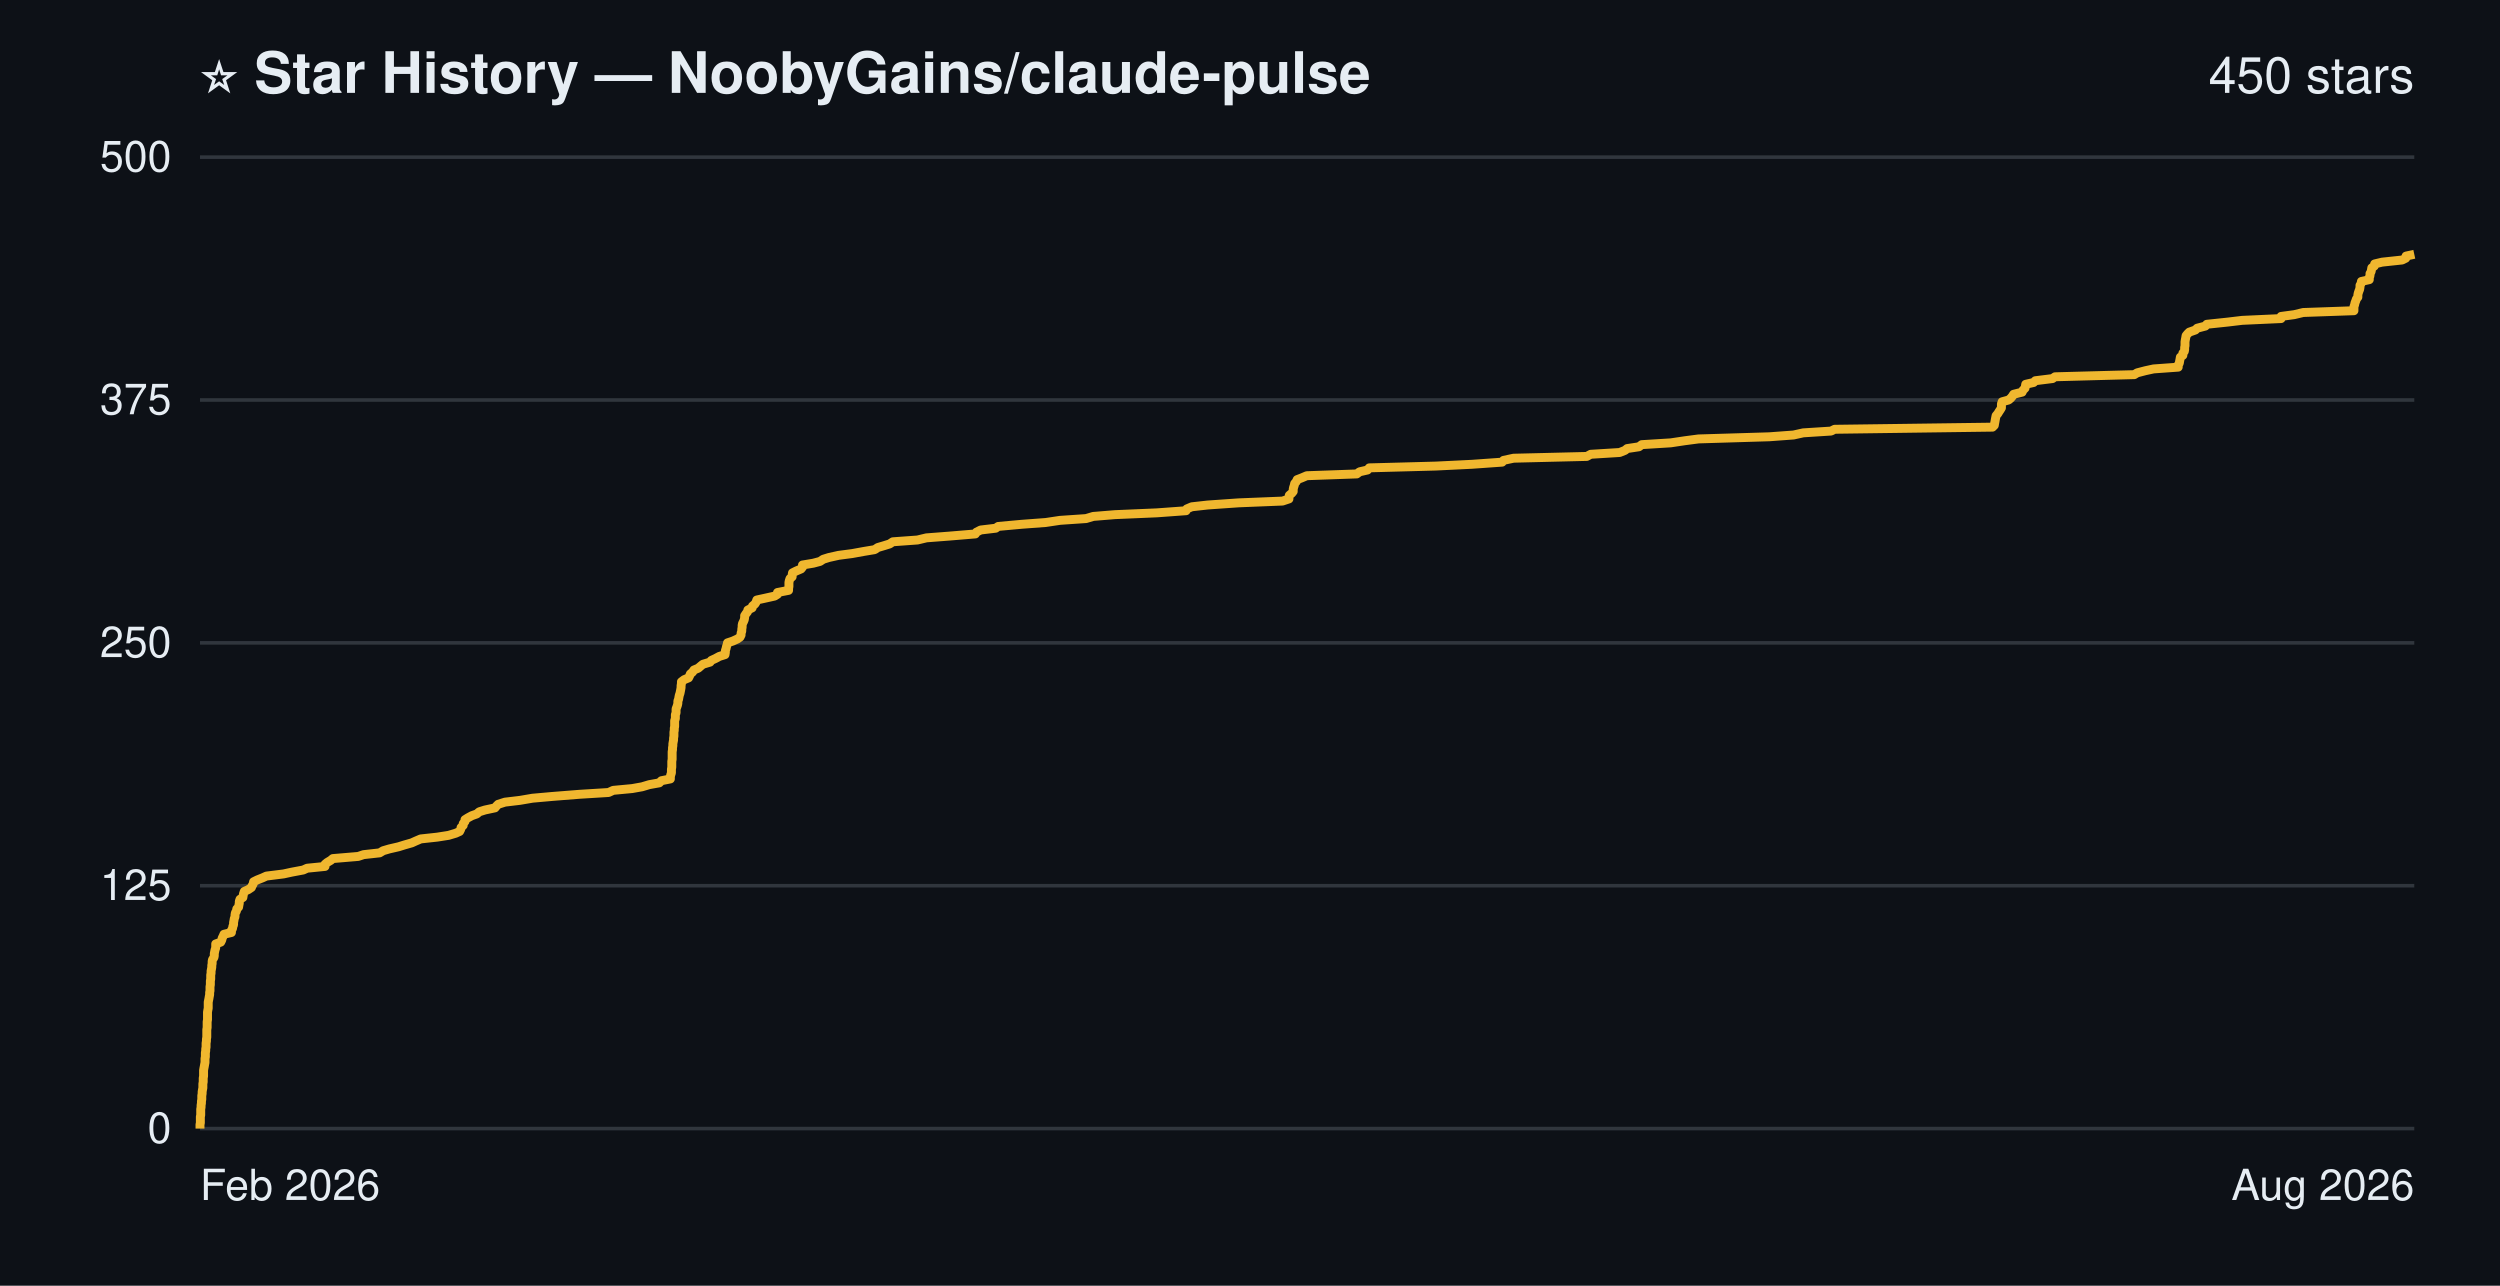
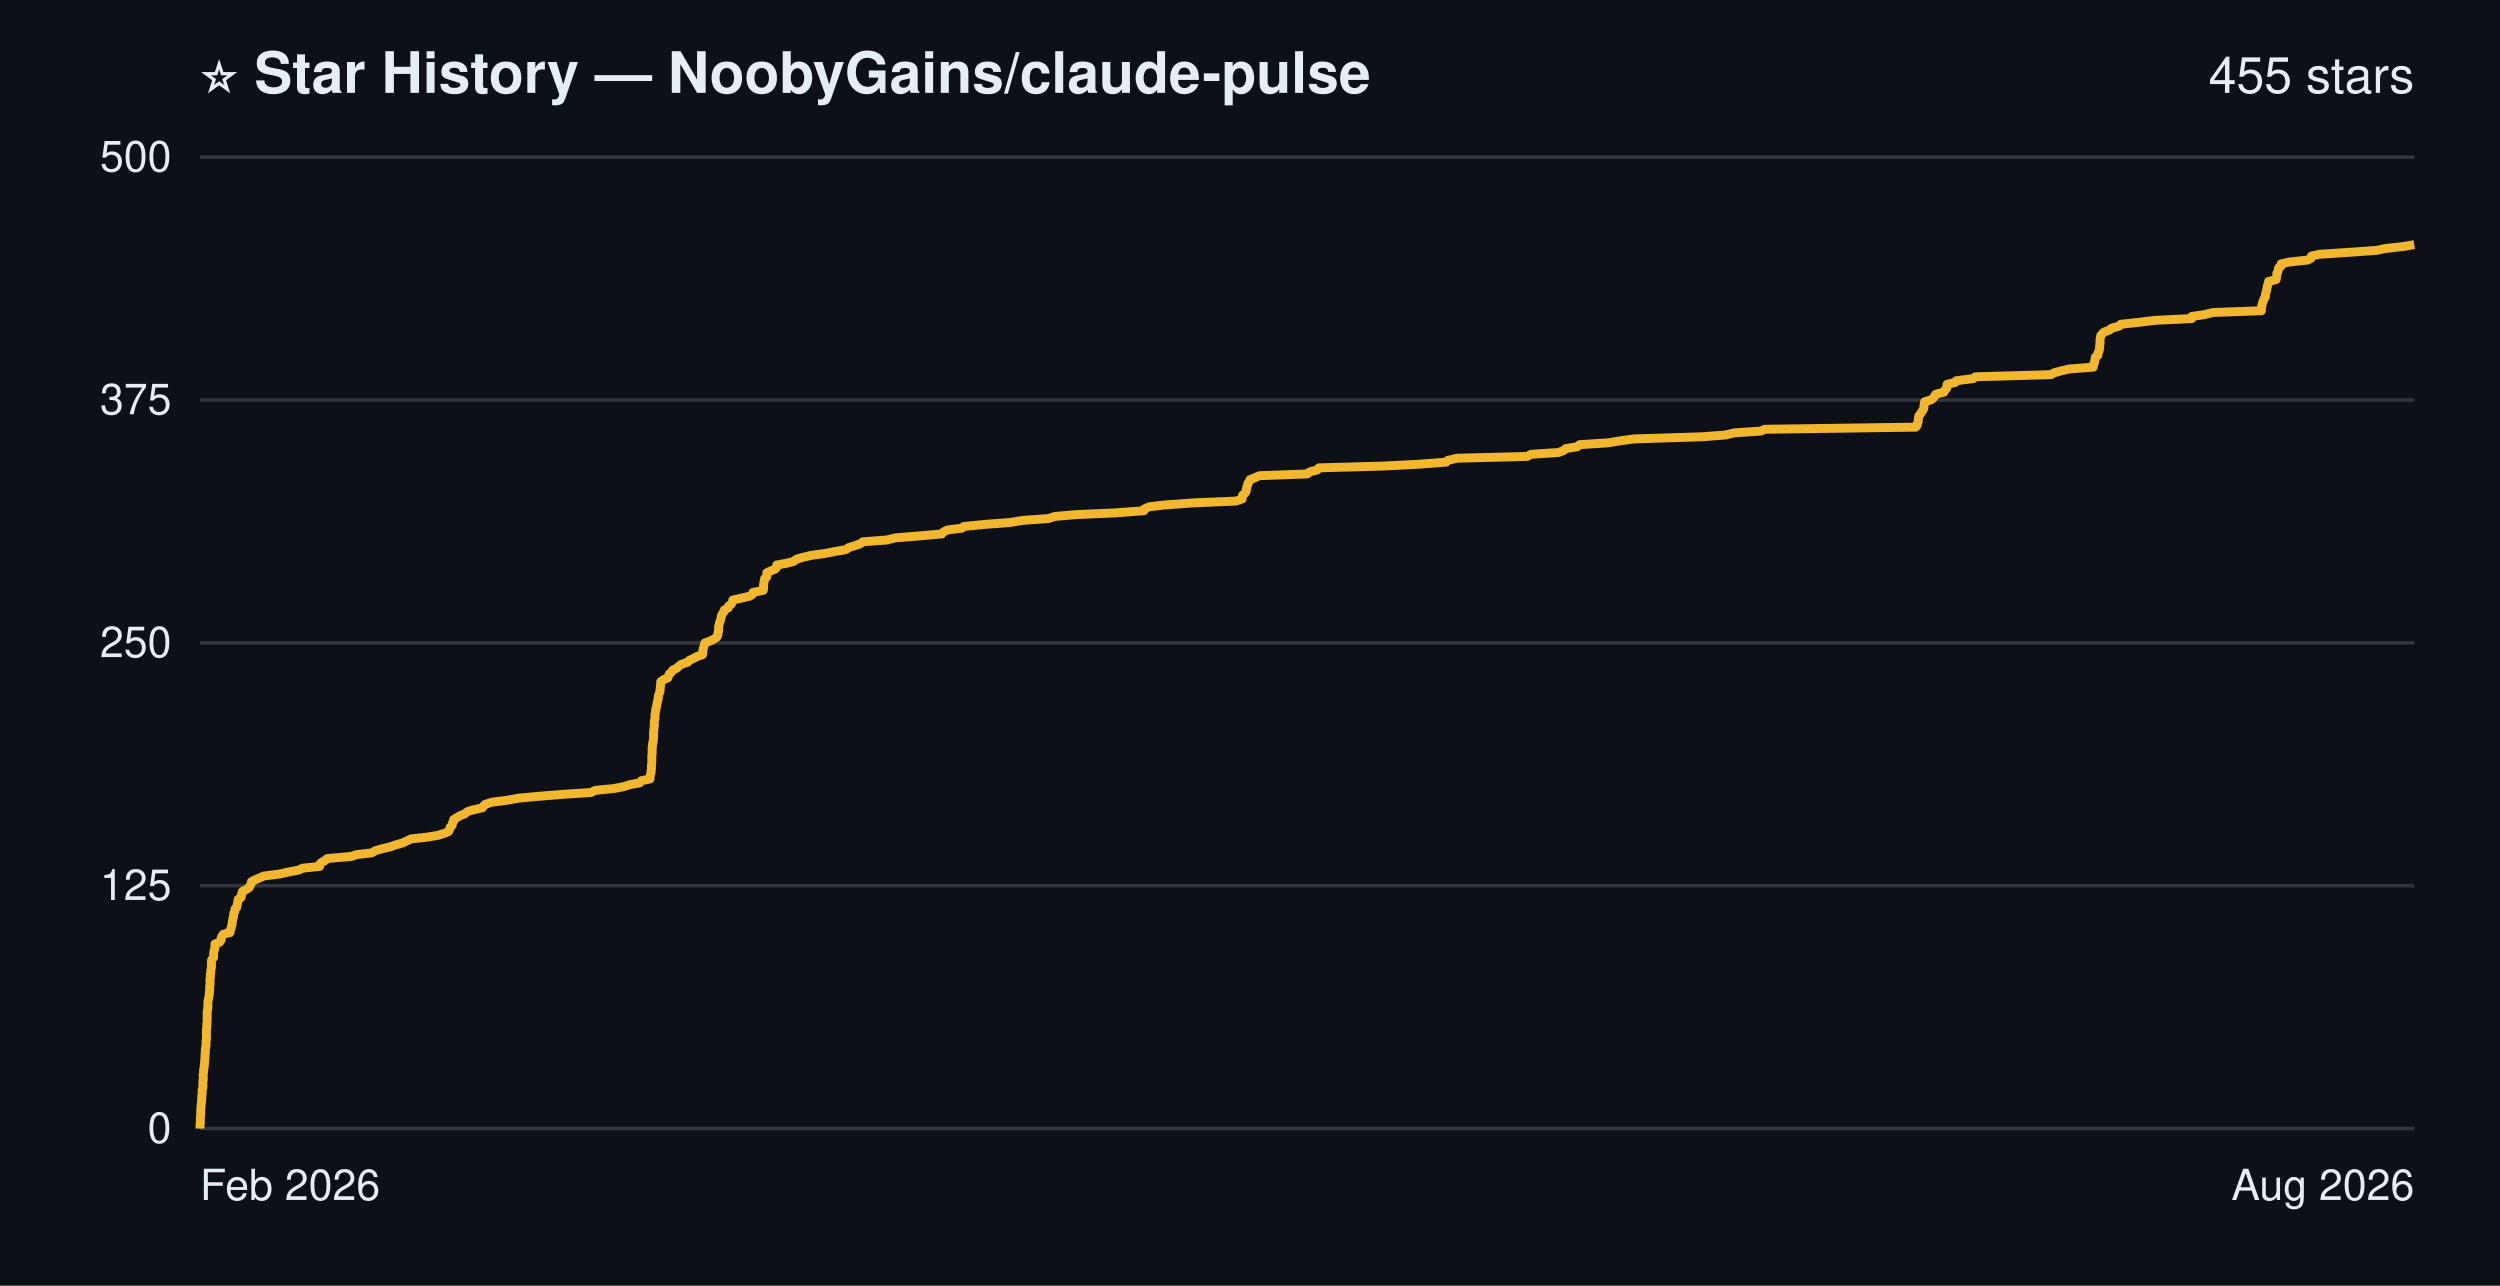
- <svg xmlns="http://www.w3.org/2000/svg" width="700" height="360" viewBox="0 0 700 360" role="img" aria-label="Star history of NoobyGains/claude-pulse: 450 stars">
+ <svg xmlns="http://www.w3.org/2000/svg" width="700" height="360" viewBox="0 0 700 360" role="img" aria-label="Star history of NoobyGains/claude-pulse: 455 stars">
  <rect width="700" height="360" fill="#0d1117" />
  <g font-family="-apple-system, 'Segoe UI', Helvetica, Arial, sans-serif">
    <text x="56" y="26" font-size="16" font-weight="bold" fill="#e6edf3">⭐ Star History — NoobyGains/claude-pulse</text>
-     <text x="676" y="26" text-anchor="end" font-size="14" fill="#e6edf3">450 stars</text>
+     <text x="676" y="26" text-anchor="end" font-size="14" fill="#e6edf3">455 stars</text>
    <line x1="56" y1="316.0" x2="676" y2="316.0" stroke="#30363d" stroke-width="1" />
    <line x1="56" y1="248.0" x2="676" y2="248.0" stroke="#30363d" stroke-width="1" />
    <line x1="56" y1="180.0" x2="676" y2="180.0" stroke="#30363d" stroke-width="1" />
    <line x1="56" y1="112.0" x2="676" y2="112.0" stroke="#30363d" stroke-width="1" />
    <line x1="56" y1="44.0" x2="676" y2="44.0" stroke="#30363d" stroke-width="1" />
-     <path d="M56.0,316.0 L56.0,315.5 L56.0,314.9 L56.1,314.4 L56.1,313.8 L56.1,313.3 L56.1,312.7 L56.2,312.2 L56.2,311.6 L56.2,311.1 L56.2,310.6 L56.3,310.0 L56.3,309.5 L56.4,308.9 L56.4,308.4 L56.5,307.8 L56.5,307.3 L56.5,306.8 L56.6,306.2 L56.6,305.7 L56.7,305.1 L56.8,304.6 L56.8,304.0 L56.8,303.5 L56.9,302.9 L56.9,302.4 L56.9,301.9 L57.0,301.3 L57.0,300.8 L57.0,300.2 L57.0,299.7 L57.1,299.1 L57.2,298.6 L57.3,298.0 L57.4,297.5 L57.4,297.0 L57.4,296.4 L57.5,295.9 L57.5,295.3 L57.5,294.8 L57.6,294.2 L57.6,293.7 L57.7,293.2 L57.7,292.6 L57.7,292.1 L57.8,291.5 L57.8,291.0 L57.9,290.4 L57.9,289.9 L57.9,289.3 L57.9,288.8 L57.9,288.3 L58.0,287.7 L58.0,287.2 L58.0,286.6 L58.0,286.1 L58.1,285.5 L58.1,285.0 L58.1,284.4 L58.1,283.9 L58.1,283.4 L58.2,282.8 L58.3,282.3 L58.3,281.7 L58.3,281.2 L58.3,280.6 L58.4,280.1 L58.5,279.6 L58.6,279.0 L58.7,278.5 L58.7,277.9 L58.8,277.4 L58.8,276.8 L58.8,276.3 L58.9,275.7 L58.9,275.2 L58.9,274.7 L59.0,274.1 L59.0,273.6 L59.0,273.0 L59.1,272.5 L59.1,271.9 L59.2,271.4 L59.3,270.8 L59.3,270.3 L59.4,269.8 L59.4,269.2 L59.5,268.7 L59.9,268.1 L60.0,267.6 L60.0,267.0 L60.1,266.5 L60.2,266.0 L60.4,265.4 L60.4,264.9 L60.4,264.3 L61.8,263.8 L62.1,263.2 L62.2,262.7 L62.5,262.1 L62.7,261.6 L64.8,261.1 L64.8,260.5 L65.1,260.0 L65.2,259.4 L65.4,258.9 L65.4,258.3 L65.5,257.8 L65.6,257.2 L65.8,256.7 L65.8,256.2 L65.9,255.6 L66.2,255.1 L66.3,254.5 L66.8,254.0 L66.9,253.4 L67.0,252.9 L67.0,252.4 L67.2,251.8 L68.0,251.3 L68.1,250.7 L68.2,250.2 L68.4,249.6 L69.5,249.1 L70.4,248.5 L70.6,248.0 L70.9,247.5 L71.0,246.9 L72.0,246.4 L73.5,245.8 L74.6,245.3 L79.4,244.7 L81.7,244.2 L84.9,243.6 L86.0,243.1 L91.0,242.6 L91.0,242.0 L91.6,241.5 L92.6,240.9 L93.2,240.4 L100.3,239.8 L101.8,239.3 L106.3,238.8 L107.3,238.2 L109.0,237.7 L111.6,237.1 L113.2,236.6 L115.3,236.0 L116.4,235.5 L117.8,234.9 L122.4,234.4 L125.6,233.9 L127.6,233.3 L128.7,232.8 L129.0,232.2 L129.1,231.7 L129.7,231.1 L129.7,230.6 L130.2,230.0 L130.2,229.5 L131.0,229.0 L132.1,228.4 L133.5,227.9 L134.2,227.3 L135.8,226.8 L138.6,226.2 L139.0,225.7 L139.5,225.2 L141.4,224.6 L145.6,224.1 L149.1,223.5 L154.7,223.0 L162.3,222.4 L170.4,221.9 L171.7,221.3 L177.0,220.8 L179.8,220.3 L181.8,219.7 L184.6,219.2 L185.2,218.6 L187.7,218.1 L187.7,217.5 L187.8,217.0 L188.0,216.4 L188.0,215.9 L188.0,215.4 L188.1,214.8 L188.1,214.3 L188.1,213.7 L188.1,213.2 L188.2,212.6 L188.2,212.1 L188.2,211.6 L188.2,211.0 L188.2,210.5 L188.3,209.9 L188.3,209.4 L188.4,208.8 L188.4,208.3 L188.5,207.7 L188.6,207.2 L188.6,206.7 L188.7,206.1 L188.7,205.6 L188.7,205.0 L188.8,204.5 L188.8,203.9 L188.9,203.4 L188.9,202.8 L188.9,202.3 L188.9,201.8 L189.1,201.2 L189.1,200.7 L189.1,200.1 L189.3,199.6 L189.3,199.0 L189.3,198.5 L189.5,198.0 L189.7,197.4 L189.8,196.9 L189.8,196.3 L190.0,195.8 L190.1,195.2 L190.2,194.7 L190.4,194.1 L190.5,193.6 L190.6,193.1 L190.7,192.5 L190.7,192.0 L190.8,191.4 L190.8,190.9 L191.6,190.3 L192.8,189.8 L193.1,189.2 L193.3,188.7 L193.9,188.2 L194.3,187.6 L195.5,187.1 L196.2,186.5 L196.8,186.0 L198.8,185.4 L199.2,184.9 L200.3,184.4 L201.4,183.8 L203.0,183.3 L203.1,182.7 L203.1,182.2 L203.3,181.6 L203.4,181.1 L203.6,180.5 L203.7,180.0 L205.2,179.5 L206.5,178.9 L207.2,178.4 L207.5,177.8 L207.5,177.3 L207.7,176.7 L207.7,176.2 L207.8,175.6 L207.8,175.1 L207.9,174.6 L208.2,174.0 L208.4,173.5 L208.5,172.9 L208.5,172.4 L208.9,171.8 L209.3,171.3 L209.4,170.8 L210.6,170.2 L210.7,169.7 L211.4,169.1 L211.7,168.6 L211.9,168.0 L214.2,167.5 L216.9,166.9 L217.7,166.4 L217.7,165.9 L220.8,165.3 L220.8,164.8 L220.9,164.2 L220.9,163.7 L220.9,163.1 L221.0,162.6 L221.2,162.0 L221.8,161.5 L221.8,161.0 L221.9,160.4 L222.9,159.9 L224.3,159.3 L224.7,158.8 L224.7,158.2 L227.7,157.7 L229.6,157.2 L230.5,156.6 L232.1,156.1 L234.8,155.5 L238.6,155.0 L241.9,154.4 L244.9,153.9 L245.8,153.3 L247.5,152.8 L249.1,152.3 L250.0,151.7 L256.9,151.2 L259.4,150.6 L265.9,150.1 L273.1,149.5 L273.4,149.0 L274.6,148.4 L278.8,147.9 L279.5,147.4 L286.1,146.8 L292.8,146.3 L296.8,145.7 L304.1,145.2 L306.1,144.6 L312.2,144.1 L323.9,143.6 L332.1,143.0 L332.3,142.5 L333.7,141.9 L338.2,141.4 L346.8,140.8 L359.1,140.3 L360.9,139.7 L360.9,139.2 L361.0,138.7 L361.7,138.1 L362.1,137.6 L362.1,137.0 L362.2,136.5 L362.4,135.9 L362.5,135.4 L363.0,134.8 L363.2,134.3 L364.5,133.8 L365.9,133.2 L379.9,132.7 L380.7,132.1 L382.9,131.6 L383.4,131.0 L402.0,130.5 L412.2,130.0 L420.6,129.4 L421.0,128.9 L423.8,128.3 L444.3,127.8 L445.4,127.2 L453.5,126.7 L455.0,126.1 L455.6,125.6 L458.9,125.1 L459.7,124.5 L467.8,124.0 L471.8,123.4 L475.6,122.9 L495.4,122.3 L502.2,121.8 L504.9,121.2 L512.7,120.7 L513.7,120.2 L557.9,119.6 L558.4,119.1 L558.5,118.5 L558.6,118.0 L558.7,117.4 L558.8,116.9 L558.9,116.4 L559.4,115.8 L559.7,115.3 L560.1,114.7 L560.4,114.2 L560.4,113.6 L560.4,113.1 L560.6,112.5 L562.4,112.0 L563.0,111.5 L563.5,110.9 L563.8,110.4 L566.2,109.8 L566.4,109.3 L567.0,108.7 L567.1,108.2 L567.2,107.6 L569.4,107.1 L569.9,106.6 L574.7,106.0 L575.4,105.5 L597.6,104.9 L598.4,104.4 L600.7,103.8 L603.0,103.3 L609.9,102.8 L609.9,102.2 L610.2,101.7 L610.3,101.1 L610.4,100.6 L610.5,100.0 L611.2,99.5 L611.2,98.9 L611.6,98.4 L611.7,97.9 L611.7,97.3 L611.8,96.8 L611.8,96.2 L611.8,95.7 L611.9,95.1 L612.0,94.6 L612.1,94.0 L612.5,93.5 L613.0,93.0 L614.7,92.4 L615.2,91.9 L617.5,91.3 L617.9,90.8 L623.6,90.2 L627.8,89.7 L638.7,89.2 L638.7,88.6 L642.4,88.1 L644.9,87.5 L659.1,87.0 L659.1,86.4 L659.1,85.9 L659.3,85.3 L659.4,84.8 L659.6,84.3 L659.8,83.7 L660.2,83.2 L660.2,82.6 L660.3,82.1 L660.5,81.5 L660.7,81.0 L660.8,80.4 L660.8,79.9 L661.1,79.4 L661.2,78.8 L663.4,78.3 L663.4,77.7 L663.6,77.2 L663.6,76.6 L663.9,76.1 L664.0,75.6 L664.1,75.0 L664.8,74.5 L664.9,73.9 L667.0,73.4 L672.6,72.8 L673.6,72.3 L673.7,71.7 L676.0,71.2" fill="none" stroke="#f0b72f" stroke-width="2.5" stroke-linejoin="round" />
+     <path d="M56.0,316.0 L56.0,315.5 L56.0,314.9 L56.1,314.4 L56.1,313.8 L56.1,313.3 L56.1,312.7 L56.2,312.2 L56.2,311.6 L56.2,311.1 L56.2,310.6 L56.3,310.0 L56.3,309.5 L56.4,308.9 L56.4,308.4 L56.5,307.8 L56.5,307.3 L56.5,306.8 L56.6,306.2 L56.6,305.7 L56.6,305.1 L56.8,304.6 L56.8,304.0 L56.8,303.5 L56.8,302.9 L56.9,302.4 L56.9,301.9 L56.9,301.3 L56.9,300.8 L57.0,300.2 L57.0,299.7 L57.1,299.1 L57.2,298.6 L57.2,298.0 L57.3,297.5 L57.3,297.0 L57.4,296.4 L57.4,295.9 L57.4,295.3 L57.5,294.8 L57.5,294.2 L57.5,293.7 L57.6,293.2 L57.7,292.6 L57.7,292.1 L57.7,291.5 L57.8,291.0 L57.8,290.4 L57.8,289.9 L57.8,289.3 L57.8,288.8 L57.8,288.3 L57.9,287.7 L57.9,287.2 L57.9,286.6 L58.0,286.1 L58.0,285.5 L58.0,285.0 L58.0,284.4 L58.0,283.9 L58.0,283.4 L58.1,282.8 L58.2,282.3 L58.2,281.7 L58.2,281.2 L58.2,280.6 L58.3,280.1 L58.4,279.6 L58.5,279.0 L58.6,278.5 L58.6,277.9 L58.7,277.4 L58.7,276.8 L58.7,276.3 L58.8,275.7 L58.8,275.2 L58.8,274.7 L58.8,274.1 L58.9,273.6 L58.9,273.0 L59.0,272.5 L59.0,271.9 L59.1,271.4 L59.2,270.8 L59.2,270.3 L59.2,269.8 L59.2,269.2 L59.3,268.7 L59.8,268.1 L59.8,267.6 L59.8,267.0 L59.9,266.5 L60.0,266.0 L60.2,265.4 L60.2,264.9 L60.2,264.3 L61.5,263.8 L61.9,263.2 L61.9,262.7 L62.2,262.1 L62.5,261.6 L64.4,261.1 L64.4,260.5 L64.7,260.0 L64.8,259.4 L65.0,258.9 L65.0,258.3 L65.1,257.8 L65.2,257.2 L65.4,256.7 L65.4,256.2 L65.5,255.6 L65.8,255.1 L65.8,254.5 L66.3,254.0 L66.4,253.4 L66.5,252.9 L66.6,252.4 L66.7,251.8 L67.5,251.3 L67.6,250.7 L67.7,250.2 L67.9,249.6 L68.9,249.1 L69.8,248.5 L70.0,248.0 L70.3,247.5 L70.4,246.9 L71.3,246.4 L72.7,245.8 L73.8,245.3 L78.4,244.7 L80.6,244.2 L83.7,243.6 L84.7,243.1 L89.5,242.6 L89.5,242.0 L90.0,241.5 L91.1,240.9 L91.6,240.4 L98.4,239.8 L99.8,239.3 L104.1,238.8 L105.1,238.2 L106.8,237.7 L109.3,237.1 L110.7,236.6 L112.8,236.0 L113.8,235.5 L115.1,234.9 L119.6,234.4 L122.6,233.9 L124.5,233.3 L125.6,232.8 L125.9,232.2 L126.0,231.7 L126.6,231.1 L126.6,230.6 L127.0,230.0 L127.0,229.5 L127.8,229.0 L128.8,228.4 L130.1,227.9 L130.8,227.3 L132.3,226.8 L135.0,226.2 L135.4,225.7 L135.9,225.2 L137.8,224.6 L141.8,224.1 L145.1,223.5 L150.4,223.0 L157.8,222.4 L165.5,221.9 L166.7,221.3 L171.8,220.8 L174.5,220.3 L176.4,219.7 L179.1,219.2 L179.6,218.6 L182.0,218.1 L182.0,217.5 L182.1,217.0 L182.3,216.4 L182.3,215.9 L182.4,215.4 L182.4,214.8 L182.4,214.3 L182.5,213.7 L182.5,213.2 L182.5,212.6 L182.5,212.1 L182.5,211.6 L182.6,211.0 L182.6,210.5 L182.6,209.9 L182.6,209.4 L182.7,208.8 L182.7,208.3 L182.9,207.7 L182.9,207.2 L183.0,206.7 L183.0,206.1 L183.0,205.6 L183.0,205.0 L183.1,204.5 L183.1,203.9 L183.2,203.4 L183.2,202.8 L183.2,202.3 L183.2,201.8 L183.4,201.2 L183.4,200.7 L183.4,200.1 L183.5,199.6 L183.6,199.0 L183.6,198.5 L183.8,198.0 L183.9,197.4 L184.0,196.9 L184.1,196.3 L184.3,195.8 L184.3,195.2 L184.4,194.7 L184.6,194.1 L184.8,193.6 L184.8,193.1 L184.9,192.5 L184.9,192.0 L185.0,191.4 L185.0,190.9 L185.8,190.3 L187.0,189.8 L187.2,189.2 L187.4,188.7 L188.0,188.2 L188.4,187.6 L189.5,187.1 L190.1,186.5 L190.8,186.0 L192.6,185.4 L193.0,184.9 L194.1,184.4 L195.2,183.8 L196.7,183.3 L196.8,182.7 L196.8,182.2 L196.9,181.6 L197.1,181.1 L197.2,180.5 L197.4,180.0 L198.8,179.5 L200.0,178.9 L200.7,178.4 L201.0,177.8 L201.0,177.3 L201.2,176.7 L201.2,176.2 L201.2,175.6 L201.3,175.1 L201.4,174.6 L201.6,174.0 L201.8,173.5 L201.9,172.9 L202.0,172.4 L202.3,171.8 L202.7,171.3 L202.8,170.8 L203.9,170.2 L204.0,169.7 L204.8,169.1 L205.0,168.6 L205.2,168.0 L207.5,167.5 L210.0,166.9 L210.7,166.4 L210.8,165.9 L213.7,165.3 L213.8,164.8 L213.8,164.2 L213.8,163.7 L213.9,163.1 L214.0,162.6 L214.1,162.0 L214.7,161.5 L214.7,161.0 L214.7,160.4 L215.7,159.9 L217.1,159.3 L217.5,158.8 L217.5,158.2 L220.3,157.7 L222.2,157.2 L223.0,156.6 L224.6,156.1 L227.1,155.5 L230.8,155.0 L233.9,154.4 L236.8,153.9 L237.7,153.3 L239.3,152.8 L240.8,152.3 L241.6,151.7 L248.3,151.2 L250.7,150.6 L256.9,150.1 L263.7,149.5 L264.1,149.0 L265.2,148.4 L269.3,147.9 L269.9,147.4 L276.2,146.8 L282.7,146.3 L286.5,145.7 L293.5,145.2 L295.4,144.6 L301.2,144.1 L312.4,143.6 L320.3,143.0 L320.4,142.5 L321.8,141.9 L326.0,141.4 L334.3,140.8 L346.1,140.3 L347.8,139.7 L347.8,139.2 L347.9,138.7 L348.6,138.1 L348.9,137.6 L349.0,137.0 L349.1,136.5 L349.3,135.9 L349.4,135.4 L349.8,134.8 L350.0,134.3 L351.3,133.8 L352.6,133.2 L366.0,132.7 L366.8,132.1 L368.8,131.6 L369.3,131.0 L387.2,130.5 L397.0,130.0 L404.9,129.4 L405.4,128.9 L408.0,128.3 L427.6,127.8 L428.7,127.2 L436.4,126.7 L437.9,126.1 L438.4,125.6 L441.6,125.1 L442.3,124.5 L450.2,124.0 L453.9,123.4 L457.5,122.9 L476.5,122.3 L483.1,121.8 L485.6,121.2 L493.1,120.7 L494.1,120.2 L536.4,119.6 L536.8,119.1 L536.9,118.5 L537.1,118.0 L537.1,117.4 L537.2,116.9 L537.3,116.4 L537.8,115.8 L538.1,115.3 L538.5,114.7 L538.7,114.2 L538.7,113.6 L538.8,113.1 L538.9,112.5 L540.6,112.0 L541.3,111.5 L541.7,110.9 L542.0,110.4 L544.3,109.8 L544.5,109.3 L545.1,108.7 L545.1,108.2 L545.2,107.6 L547.4,107.1 L547.8,106.6 L552.5,106.0 L553.1,105.5 L574.3,104.9 L575.1,104.4 L577.3,103.8 L579.5,103.3 L586.1,102.8 L586.1,102.2 L586.4,101.7 L586.5,101.1 L586.6,100.6 L586.7,100.0 L587.4,99.5 L587.4,98.9 L587.7,98.4 L587.8,97.9 L587.9,97.3 L587.9,96.8 L588.0,96.2 L588.0,95.7 L588.0,95.1 L588.1,94.6 L588.2,94.0 L588.6,93.5 L589.1,93.0 L590.7,92.4 L591.2,91.9 L593.4,91.3 L593.8,90.8 L599.3,90.2 L603.3,89.7 L613.7,89.2 L613.7,88.6 L617.2,88.1 L619.6,87.5 L633.2,87.0 L633.2,86.4 L633.2,85.9 L633.4,85.3 L633.5,84.8 L633.7,84.3 L633.9,83.7 L634.3,83.2 L634.3,82.6 L634.4,82.1 L634.6,81.5 L634.7,81.0 L634.8,80.4 L634.9,79.9 L635.1,79.4 L635.2,78.8 L637.3,78.3 L637.4,77.7 L637.5,77.2 L637.5,76.6 L637.8,76.1 L637.9,75.6 L638.0,75.0 L638.7,74.5 L638.7,73.9 L640.8,73.4 L646.2,72.8 L647.1,72.3 L647.2,71.7 L649.4,71.2 L657.0,70.7 L665.5,70.1 L667.8,69.6 L673.0,69.0 L676.0,68.5" fill="none" stroke="#f0b72f" stroke-width="2.5" stroke-linejoin="round" />
    <text x="48" y="320.0" text-anchor="end" font-size="12" fill="#e6edf3">0</text>
    <text x="48" y="252.0" text-anchor="end" font-size="12" fill="#e6edf3">125</text>
    <text x="48" y="184.0" text-anchor="end" font-size="12" fill="#e6edf3">250</text>
    <text x="48" y="116.0" text-anchor="end" font-size="12" fill="#e6edf3">375</text>
    <text x="48" y="48.0" text-anchor="end" font-size="12" fill="#e6edf3">500</text>
    <text x="56" y="336" text-anchor="start" font-size="12" fill="#e6edf3">Feb 2026</text>
    <text x="676" y="336" text-anchor="end" font-size="12" fill="#e6edf3">Aug 2026</text>
  </g>
</svg>
